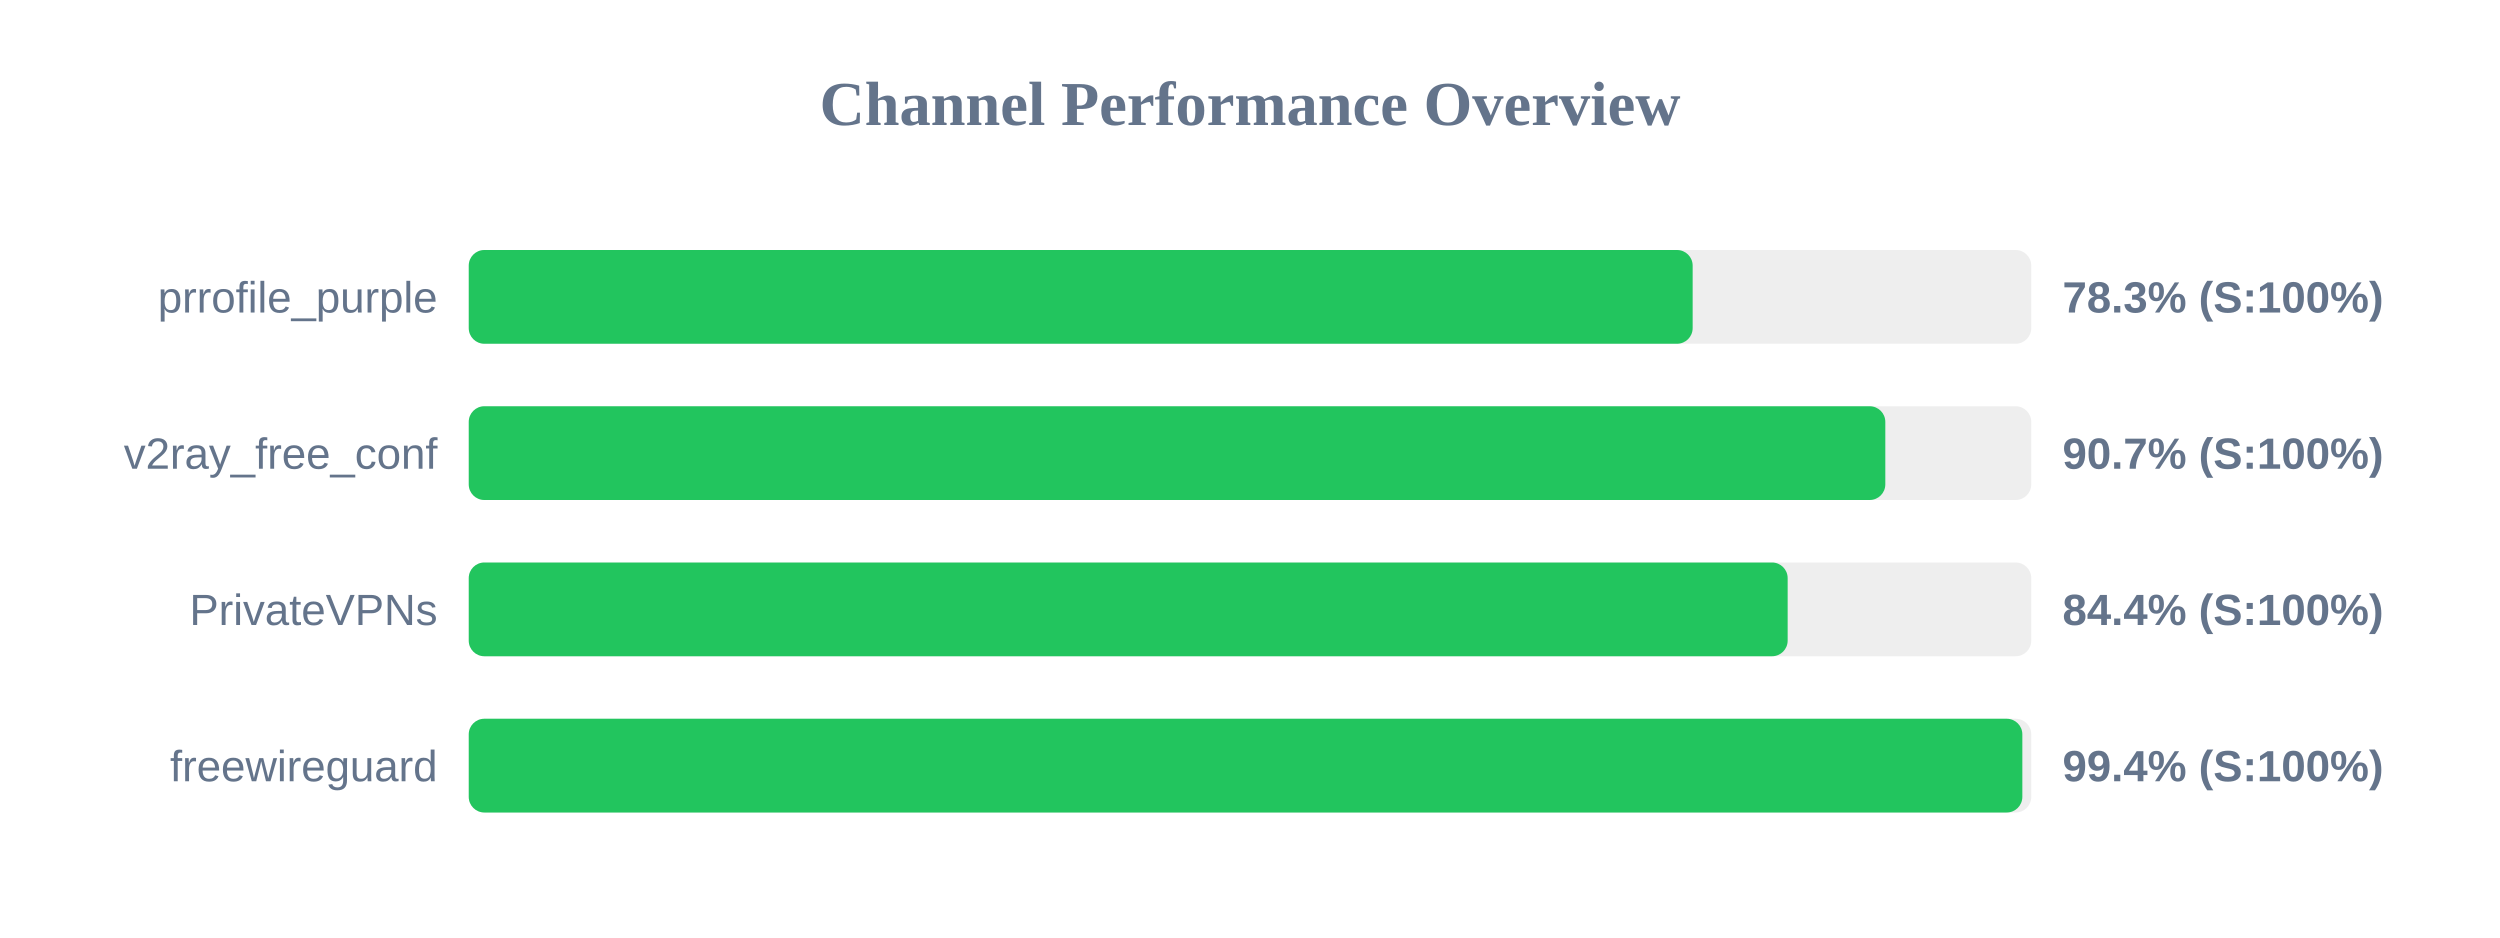
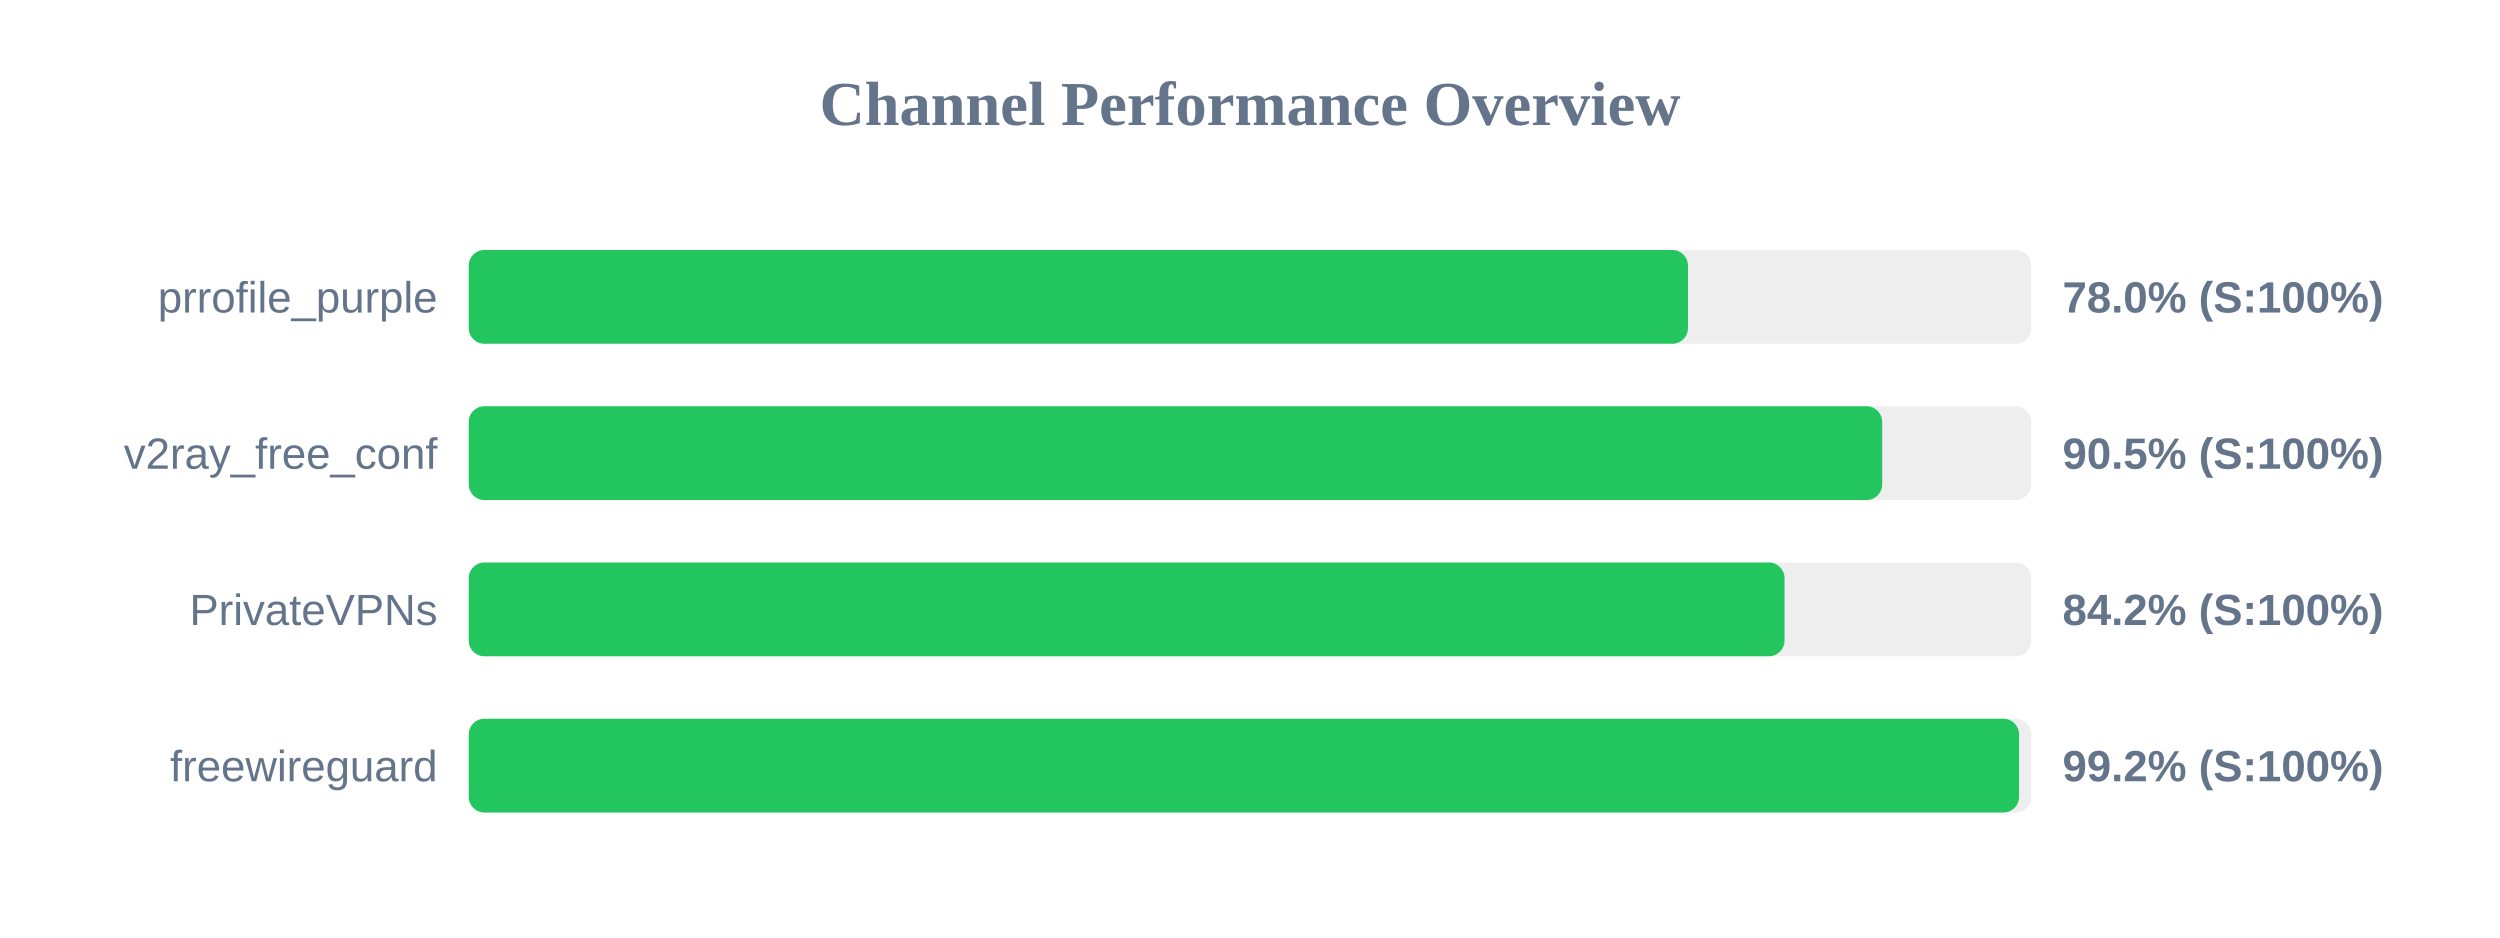
<svg xmlns="http://www.w3.org/2000/svg" width="800" height="300" version="1.1">
  <style>
        .row { font: 14px Arial; fill: #64748b; }
        .score { font: bold 14px Arial; fill: #64748b; }
    </style>
  <text x="400" y="40" text-anchor="middle" font-size="20px" font-weight="bold" fill="#64748b">Channel Performance Overview</text>
  <rect x="150" y="80" width="500" height="30" fill="#eee" rx="5" />
-   <rect x="150" y="80" width="391.65" height="30" fill="#22c55e" rx="5" />
+   <rect x="150" y="80" width="390.15" height="30" fill="#22c55e" rx="5" />
  <text x="140" y="100" text-anchor="end" class="row">prrofile_purple</text>
-   <text x="660" y="100" text-anchor="start" class="score">78.3% (S:100%)</text>
+   <text x="660" y="100" text-anchor="start" class="score">78.0% (S:100%)</text>
  <rect x="150" y="130" width="500" height="30" fill="#eee" rx="5" />
-   <rect x="150" y="130" width="453.3" height="30" fill="#22c55e" rx="5" />
+   <rect x="150" y="130" width="452.3" height="30" fill="#22c55e" rx="5" />
  <text x="140" y="150" text-anchor="end" class="row">v2ray_free_conf</text>
-   <text x="660" y="150" text-anchor="start" class="score">90.7% (S:100%)</text>
+   <text x="660" y="150" text-anchor="start" class="score">90.5% (S:100%)</text>
  <rect x="150" y="180" width="500" height="30" fill="#eee" rx="5" />
-   <rect x="150" y="180" width="422.05" height="30" fill="#22c55e" rx="5" />
+   <rect x="150" y="180" width="421.05" height="30" fill="#22c55e" rx="5" />
  <text x="140" y="200" text-anchor="end" class="row">PrivateVPNs</text>
-   <text x="660" y="200" text-anchor="start" class="score">84.4% (S:100%)</text>
+   <text x="660" y="200" text-anchor="start" class="score">84.2% (S:100%)</text>
  <rect x="150" y="230" width="500" height="30" fill="#eee" rx="5" />
-   <rect x="150" y="230" width="497.15" height="30" fill="#22c55e" rx="5" />
+   <rect x="150" y="230" width="496.1" height="30" fill="#22c55e" rx="5" />
  <text x="140" y="250" text-anchor="end" class="row">freewireguard</text>
-   <text x="660" y="250" text-anchor="start" class="score">99.4% (S:100%)</text>
+   <text x="660" y="250" text-anchor="start" class="score">99.2% (S:100%)</text>
</svg>
